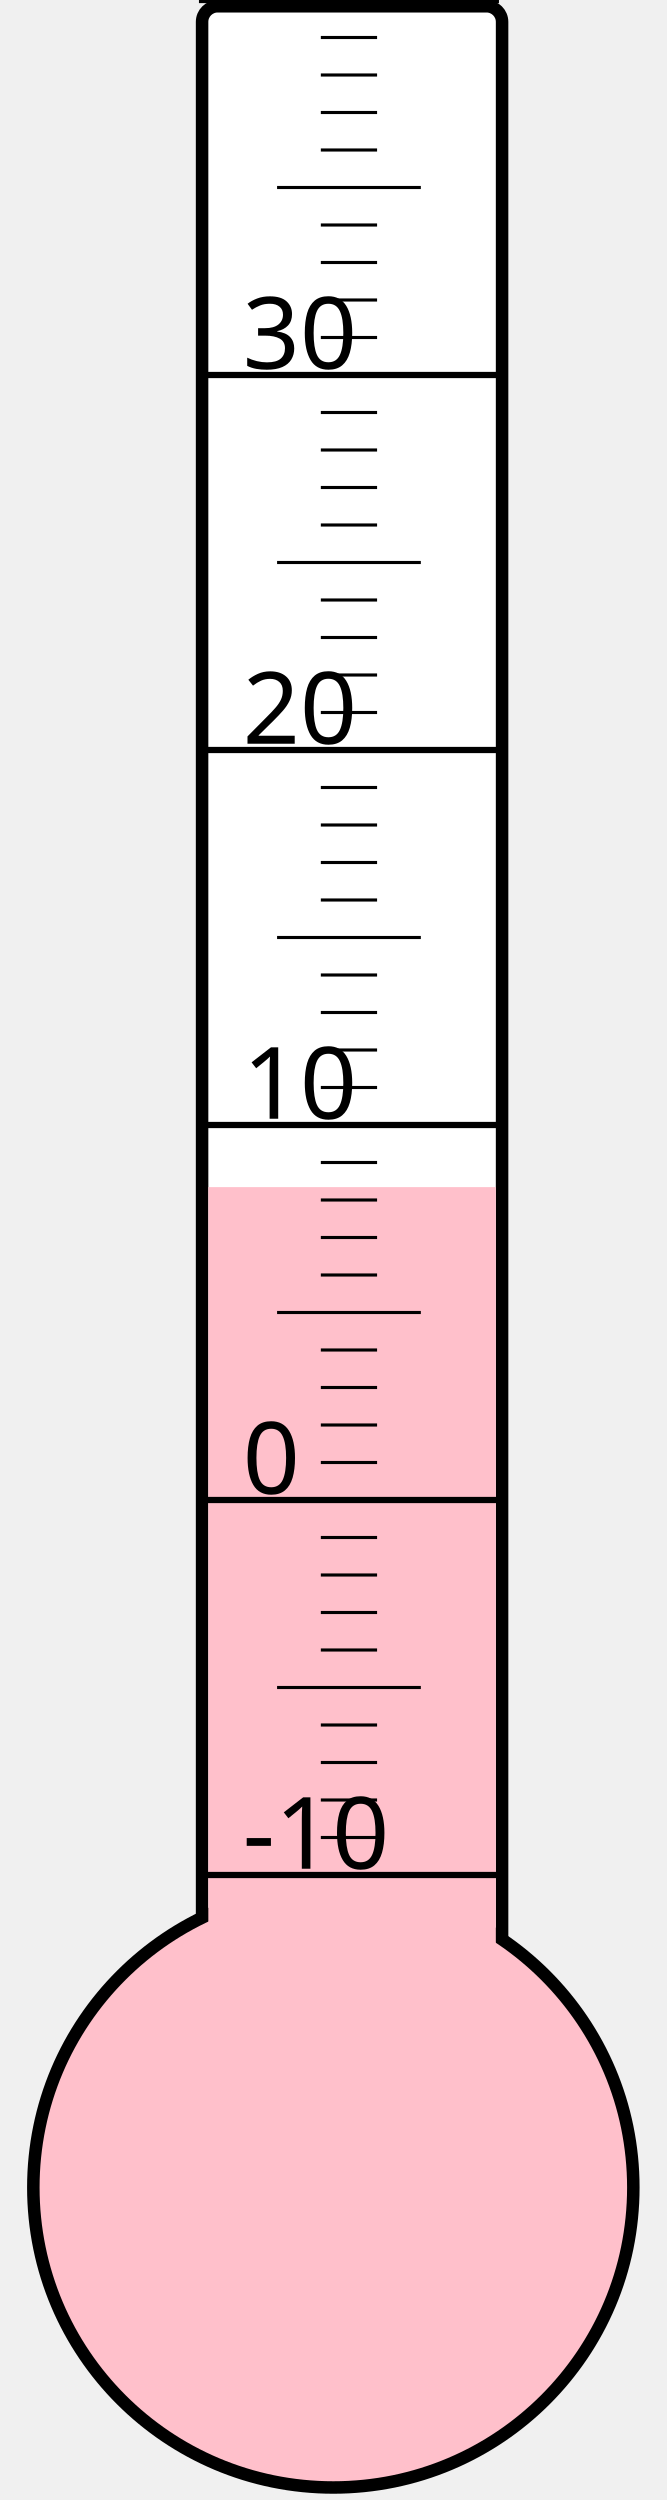
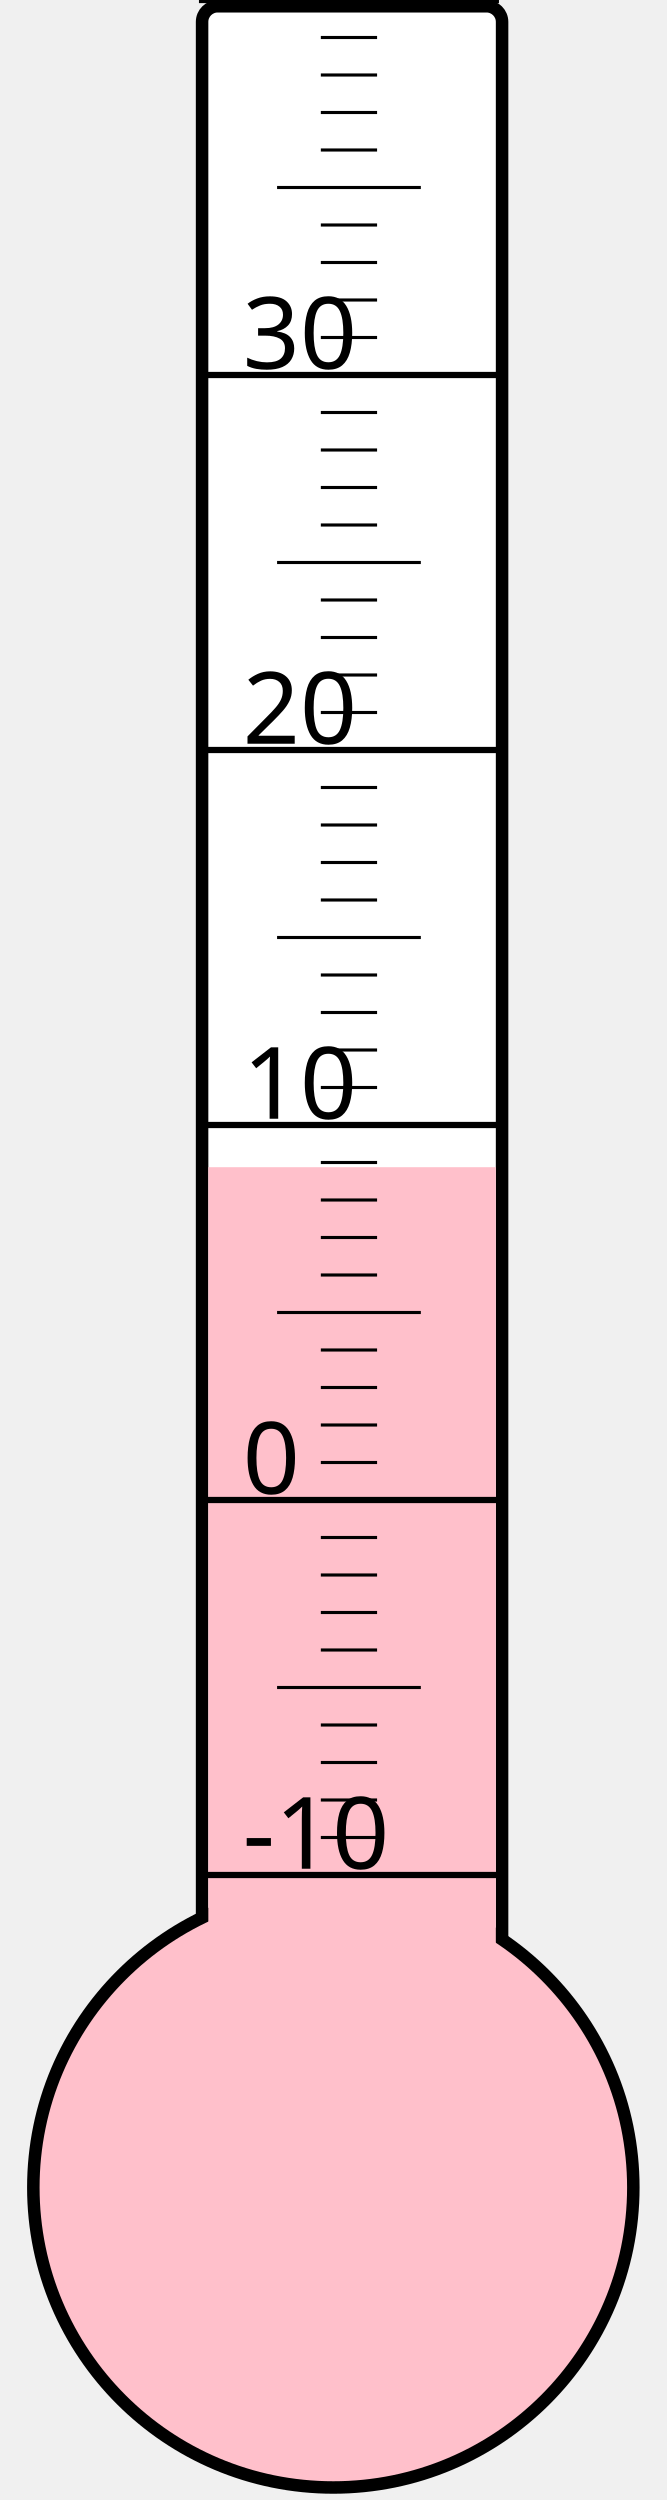
<svg xmlns="http://www.w3.org/2000/svg" width="40px" height="150px" viewBox="0 0 200 800">
  <rect width="200" height="800" x="0" y="0" style="fill: #ffffeb; fill-opacity: 0;" />
  <rect width="96" height="680" x="58" y="2" rx="5" ry="5" style="fill: white; fill-opacity: 1; stroke: black; stroke-width: 4;" />
  <circle cx="100" cy="700" r="96" style="fill: pink; stroke: black; stroke-width: 4;" />
-   <rect width="92" height="320.125" x="60" y="379.875" style="fill: pink; fill-opacity: 1; stroke-width: 0;" />
+   <rect width="92" height="326.5" x="60" y="373.5" style="fill: pink; fill-opacity: 1; stroke-width: 0;" />
  <text x="71" y="598" style="font-family: sans-serif; font-size: 24pt;">-10</text>
  <text x="71" y="478" style="font-family: sans-serif; font-size: 24pt;">0</text>
  <text x="71" y="358" style="font-family: sans-serif; font-size: 24pt;">10</text>
  <text x="71" y="238" style="font-family: sans-serif; font-size: 24pt;">20</text>
  <text x="71" y="118" style="font-family: sans-serif; font-size: 24pt;">30</text>
  <g style="stroke: black;">
    <line x1="57" y1="600" x2="153" y2="600" style="stroke-width: 2;" />
    <line x1="96" y1="588" x2="114" y2="588" style="stroke-width: 1;" />
    <line x1="96" y1="576" x2="114" y2="576" style="stroke-width: 1;" />
    <line x1="96" y1="564" x2="114" y2="564" style="stroke-width: 1;" />
    <line x1="96" y1="552" x2="114" y2="552" style="stroke-width: 1;" />
    <line x1="82" y1="540" x2="128" y2="540" style="stroke-width: 1;" />
    <line x1="96" y1="528" x2="114" y2="528" style="stroke-width: 1;" />
    <line x1="96" y1="516" x2="114" y2="516" style="stroke-width: 1;" />
    <line x1="96" y1="504" x2="114" y2="504" style="stroke-width: 1;" />
    <line x1="96" y1="492" x2="114" y2="492" style="stroke-width: 1;" />
    <line x1="57" y1="480" x2="153" y2="480" style="stroke-width: 2;" />
    <line x1="96" y1="468" x2="114" y2="468" style="stroke-width: 1;" />
    <line x1="96" y1="456" x2="114" y2="456" style="stroke-width: 1;" />
    <line x1="96" y1="444" x2="114" y2="444" style="stroke-width: 1;" />
    <line x1="96" y1="432" x2="114" y2="432" style="stroke-width: 1;" />
    <line x1="82" y1="420" x2="128" y2="420" style="stroke-width: 1;" />
    <line x1="96" y1="408" x2="114" y2="408" style="stroke-width: 1;" />
    <line x1="96" y1="396" x2="114" y2="396" style="stroke-width: 1;" />
    <line x1="96" y1="384" x2="114" y2="384" style="stroke-width: 1;" />
    <line x1="96" y1="372" x2="114" y2="372" style="stroke-width: 1;" />
    <line x1="57" y1="360" x2="153" y2="360" style="stroke-width: 2;" />
    <line x1="96" y1="348" x2="114" y2="348" style="stroke-width: 1;" />
    <line x1="96" y1="336" x2="114" y2="336" style="stroke-width: 1;" />
    <line x1="96" y1="324" x2="114" y2="324" style="stroke-width: 1;" />
    <line x1="96" y1="312" x2="114" y2="312" style="stroke-width: 1;" />
    <line x1="82" y1="300" x2="128" y2="300" style="stroke-width: 1;" />
    <line x1="96" y1="288" x2="114" y2="288" style="stroke-width: 1;" />
    <line x1="96" y1="276" x2="114" y2="276" style="stroke-width: 1;" />
    <line x1="96" y1="264" x2="114" y2="264" style="stroke-width: 1;" />
    <line x1="96" y1="252" x2="114" y2="252" style="stroke-width: 1;" />
    <line x1="57" y1="240" x2="153" y2="240" style="stroke-width: 2;" />
    <line x1="96" y1="228" x2="114" y2="228" style="stroke-width: 1;" />
    <line x1="96" y1="216" x2="114" y2="216" style="stroke-width: 1;" />
    <line x1="96" y1="204" x2="114" y2="204" style="stroke-width: 1;" />
    <line x1="96" y1="192" x2="114" y2="192" style="stroke-width: 1;" />
    <line x1="82" y1="180" x2="128" y2="180" style="stroke-width: 1;" />
    <line x1="96" y1="168" x2="114" y2="168" style="stroke-width: 1;" />
    <line x1="96" y1="156" x2="114" y2="156" style="stroke-width: 1;" />
    <line x1="96" y1="144" x2="114" y2="144" style="stroke-width: 1;" />
    <line x1="96" y1="132" x2="114" y2="132" style="stroke-width: 1;" />
    <line x1="57" y1="120" x2="153" y2="120" style="stroke-width: 2;" />
    <line x1="96" y1="108" x2="114" y2="108" style="stroke-width: 1;" />
    <line x1="96" y1="96" x2="114" y2="96" style="stroke-width: 1;" />
    <line x1="96" y1="84" x2="114" y2="84" style="stroke-width: 1;" />
    <line x1="96" y1="72" x2="114" y2="72" style="stroke-width: 1;" />
    <line x1="82" y1="60" x2="128" y2="60" style="stroke-width: 1;" />
    <line x1="96" y1="48" x2="114" y2="48" style="stroke-width: 1;" />
    <line x1="96" y1="36" x2="114" y2="36" style="stroke-width: 1;" />
    <line x1="96" y1="24" x2="114" y2="24" style="stroke-width: 1;" />
    <line x1="96" y1="12" x2="114" y2="12" style="stroke-width: 1;" />
    <line x1="57" y1="0" x2="153" y2="0" style="stroke-width: 2;" />
  </g>
</svg>
